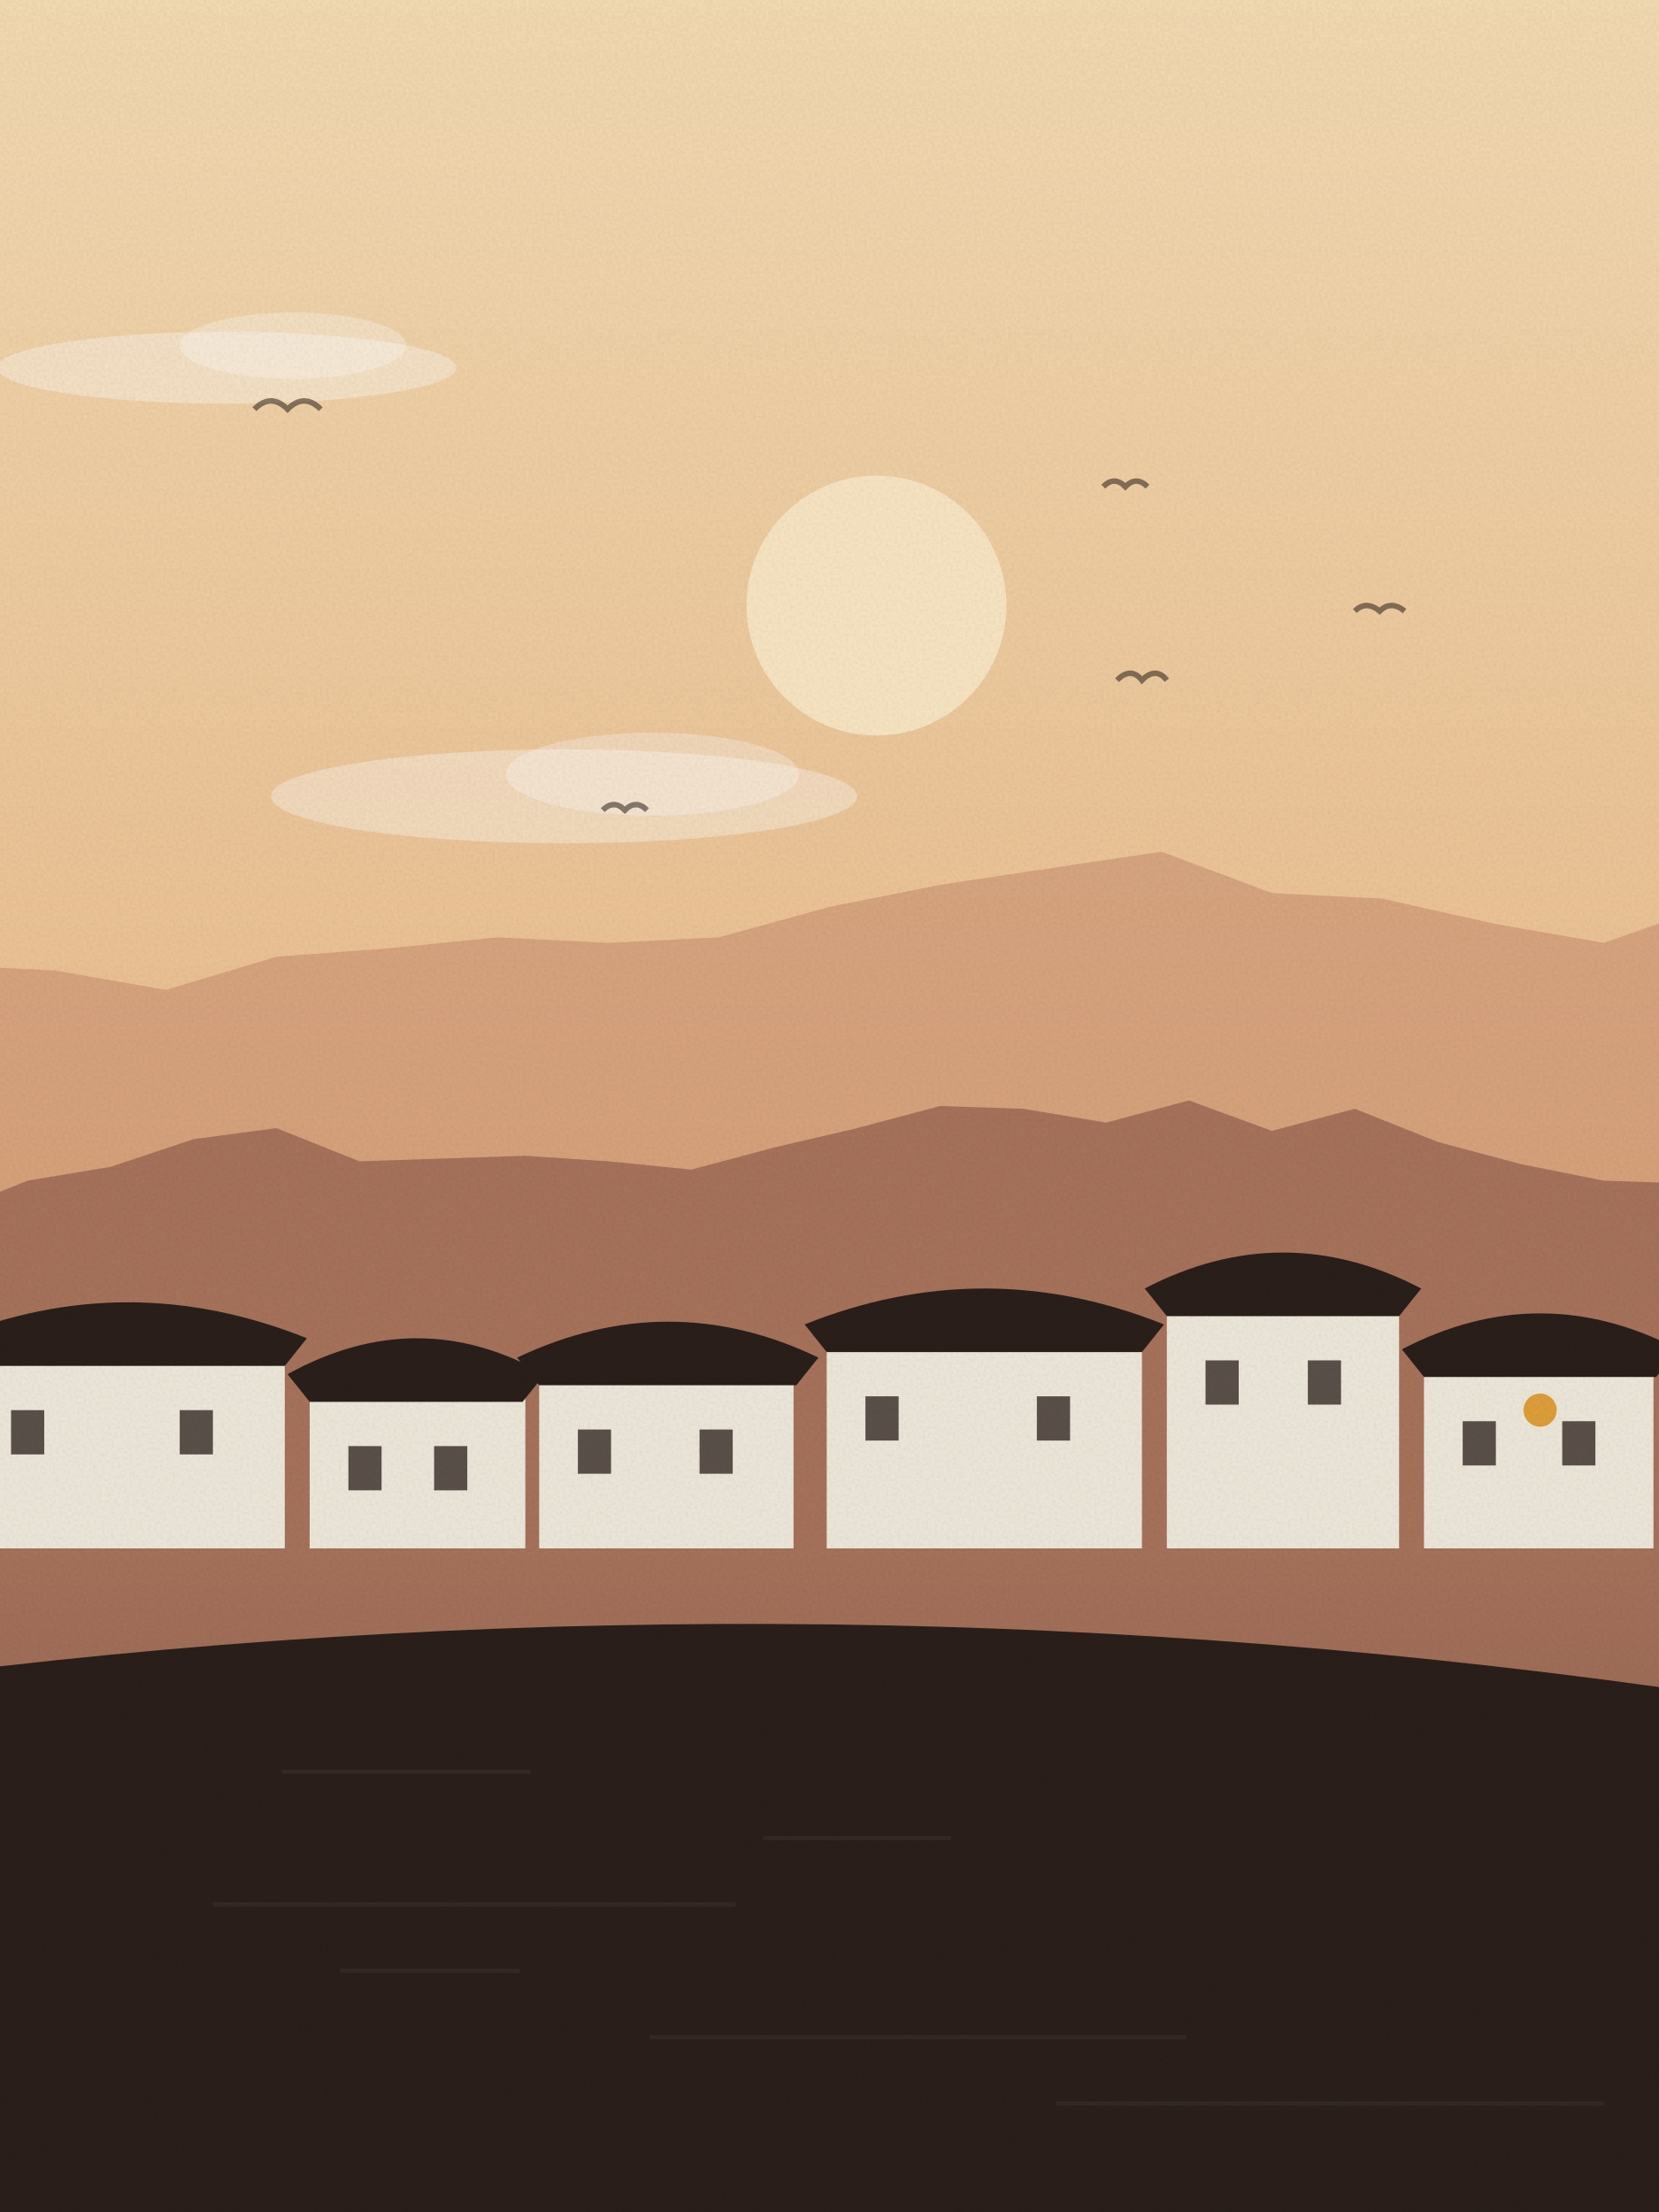
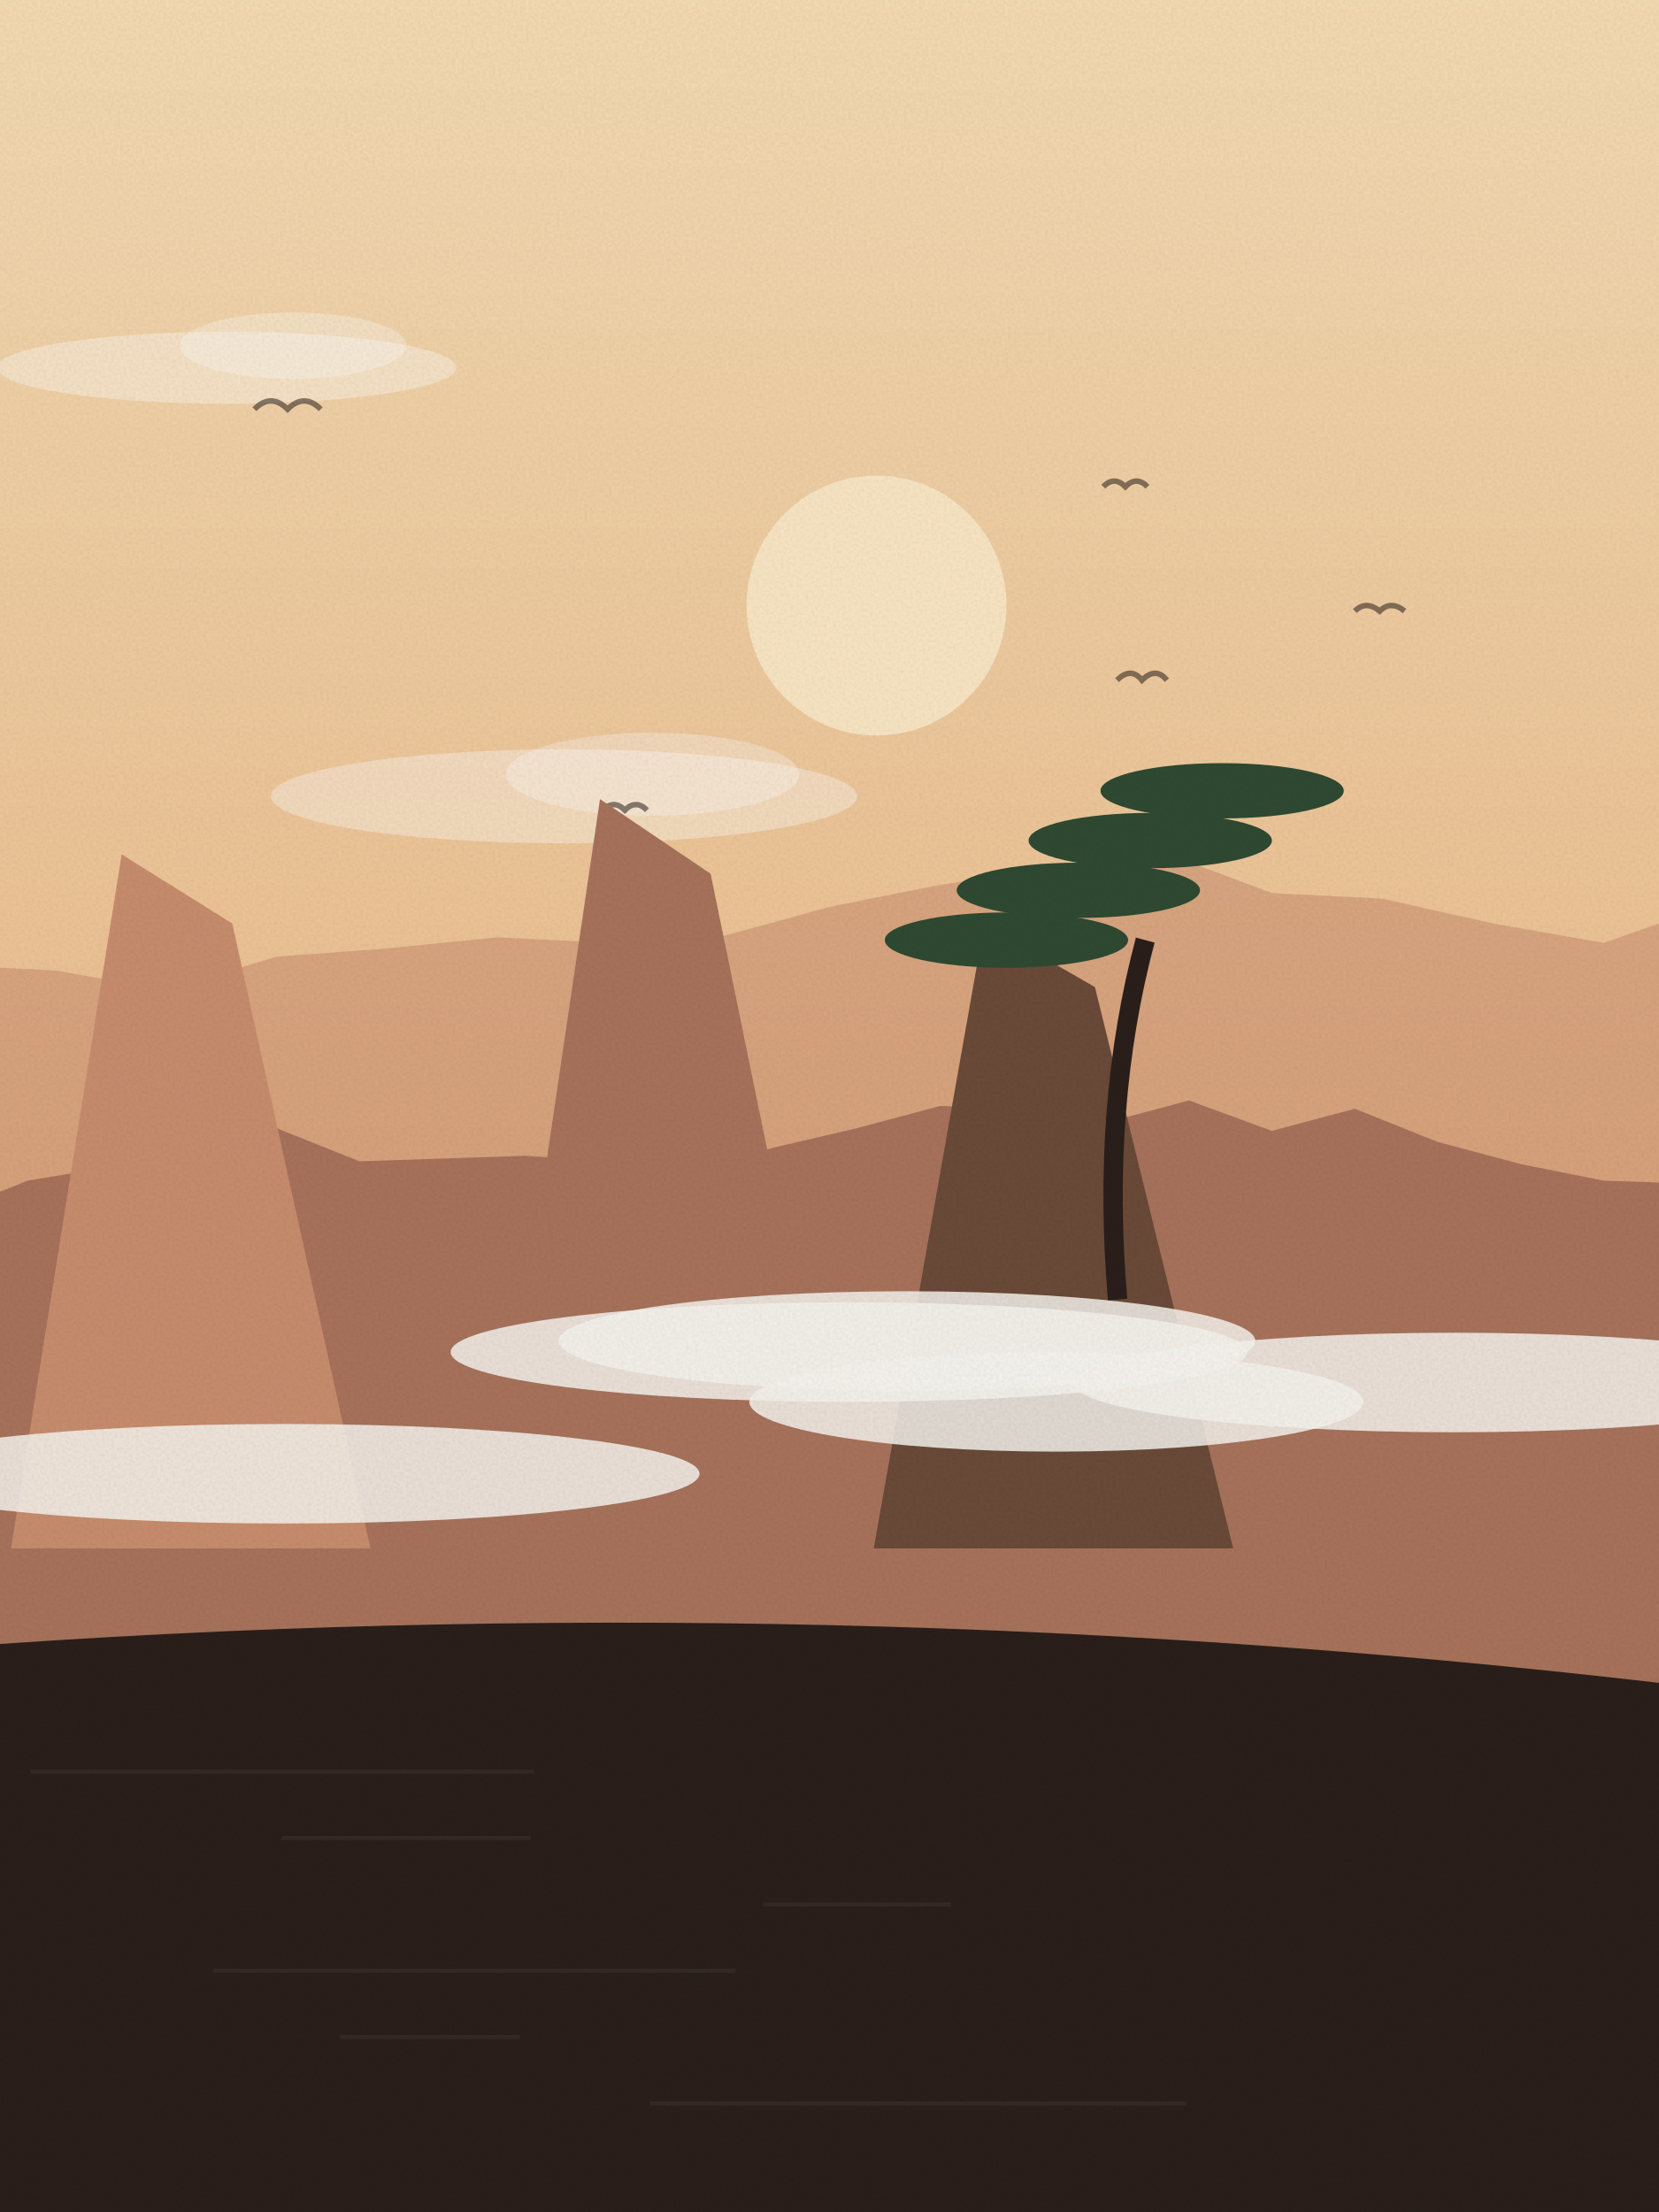
<svg xmlns="http://www.w3.org/2000/svg" viewBox="0 0 600 800" width="600" height="800">
  <defs>
    <linearGradient id="sk" x1="0" y1="0" x2="0" y2="1">
      <stop offset="0" stop-color="#f5dcb4" />
      <stop offset="1" stop-color="#e3a46e" />
    </linearGradient>
    <linearGradient id="wt" x1="0" y1="0" x2="0" y2="1">
      <stop offset="0" stop-color="#a8735c" />
      <stop offset="1" stop-color="#2a1f1a" />
    </linearGradient>
    <filter id="gr">
      <feTurbulence type="fractalNoise" baseFrequency=".9" numOctaves="2" seed="95" />
      <feColorMatrix values="0 0 0 0 0  0 0 0 0 0  0 0 0 0 0  0 0 0 .07 0" />
      <feComposite in2="SourceGraphic" operator="in" />
    </filter>
  </defs>
  <rect width="600" height="800" fill="url(#sk)" />
  <circle cx="317" cy="219" r="47" fill="#fbe9c8" opacity=".9" />
  <ellipse cx="82" cy="133" rx="83" ry="13" fill="#fff" opacity=".35" />
  <ellipse cx="106" cy="125" rx="41" ry="12" fill="#fff" opacity=".3" />
  <ellipse cx="204" cy="288" rx="106" ry="17" fill="#fff" opacity=".35" />
  <ellipse cx="236" cy="280" rx="53" ry="15" fill="#fff" opacity=".3" />
  <path d="M404,246 q5,-5 9,0 q5,-5 9,0" fill="none" stroke="#2a1f1a" stroke-width="2" opacity=".55" />
  <path d="M399,176 q4,-4 8,0 q4,-4 8,0" fill="none" stroke="#2a1f1a" stroke-width="2" opacity=".55" />
  <path d="M92,148 q6,-6 12,0 q6,-6 12,0" fill="none" stroke="#2a1f1a" stroke-width="2" opacity=".55" />
  <path d="M490,221 q4,-4 9,0 q4,-4 9,0" fill="none" stroke="#2a1f1a" stroke-width="2" opacity=".55" />
  <path d="M218,293 q4,-4 8,0 q4,-4 8,0" fill="none" stroke="#2a1f1a" stroke-width="2" opacity=".55" />
  <path d="M-20,800 L-20,349 L20,351 L60,358 L100,346 L140,343 L180,339 L220,341 L260,339 L300,328 L340,320 L380,314 L420,308 L460,323 L500,325 L540,334 L580,341 L620,327 L640,800 Z" fill="#c98d6e" opacity=".55" />
  <path d="M-20,800 L-20,439 L10,427 L40,422 L70,412 L100,408 L130,420 L160,419 L190,418 L220,420 L250,423 L280,415 L310,408 L340,400 L370,401 L400,406 L430,398 L460,409 L490,401 L520,413 L550,421 L580,427 L610,428 L640,800 Z" fill="#a8735c" />
-   <rect x="0" y="560" width="600" height="800" fill="url(#wt)" />
-   <rect x="-10" y="484" width="113" height="76" fill="#efe9dc" />
-   <path d="M-18,484 Q46,458 111,484 L103,494 L-10,494 Z" fill="#2a1f1a" />
-   <rect x="4" y="510" width="12" height="16" fill="#2a1f1a" opacity=".75" />
-   <rect x="65" y="510" width="12" height="16" fill="#2a1f1a" opacity=".75" />
-   <rect x="112" y="497" width="78" height="63" fill="#efe9dc" />
-   <path d="M104,497 Q151,471 197,497 L189,507 L112,507 Z" fill="#2a1f1a" />
-   <rect x="126" y="523" width="12" height="16" fill="#2a1f1a" opacity=".75" />
-   <rect x="157" y="523" width="12" height="16" fill="#2a1f1a" opacity=".75" />
-   <rect x="195" y="491" width="92" height="69" fill="#efe9dc" />
-   <path d="M187,491 Q242,465 296,491 L288,501 L195,501 Z" fill="#2a1f1a" />
-   <rect x="209" y="517" width="12" height="16" fill="#2a1f1a" opacity=".75" />
-   <rect x="253" y="517" width="12" height="16" fill="#2a1f1a" opacity=".75" />
-   <rect x="299" y="479" width="114" height="81" fill="#efe9dc" />
-   <path d="M291,479 Q356,453 421,479 L413,489 L299,489 Z" fill="#2a1f1a" />
-   <rect x="313" y="505" width="12" height="16" fill="#2a1f1a" opacity=".75" />
-   <rect x="375" y="505" width="12" height="16" fill="#2a1f1a" opacity=".75" />
-   <rect x="422" y="466" width="84" height="94" fill="#efe9dc" />
-   <path d="M414,466 Q464,440 514,466 L506,476 L422,476 Z" fill="#2a1f1a" />
-   <rect x="436" y="492" width="12" height="16" fill="#2a1f1a" opacity=".75" />
-   <rect x="473" y="492" width="12" height="16" fill="#2a1f1a" opacity=".75" />
-   <rect x="515" y="488" width="83" height="72" fill="#efe9dc" />
-   <path d="M507,488 Q557,462 607,488 L599,498 L515,498 Z" fill="#2a1f1a" />
-   <rect x="529" y="514" width="12" height="16" fill="#2a1f1a" opacity=".75" />
-   <rect x="565" y="514" width="12" height="16" fill="#2a1f1a" opacity=".75" />
-   <circle cx="557" cy="510" r="6" fill="#e0a03a" />
-   <path d="M140,640 Q300,550 460,640" fill="none" stroke="#efe9dc" stroke-width="10" />
-   <path d="M-20,800 L-20,605 Q300.0,566 620,613 L620,800 Z" fill="#2a1f1a" />
-   <rect x="102" y="640" width="90" height="1.5" fill="#fff" opacity=".05" />
-   <rect x="276" y="664" width="68" height="1.5" fill="#fff" opacity=".05" />
-   <rect x="77" y="688" width="189" height="1.5" fill="#fff" opacity=".05" />
-   <rect x="123" y="712" width="65" height="1.5" fill="#fff" opacity=".05" />
-   <rect x="235" y="736" width="194" height="1.5" fill="#fff" opacity=".05" />
-   <rect x="382" y="760" width="198" height="1.5" fill="#fff" opacity=".05" />
+   <path d="M4,560 L44,309 L84,334 L134,560 Z" fill="#c98d6e" />
+   <path d="M177,560 L217,289 L257,316 L307,560 Z" fill="#a8735c" />
+   <path d="M316,560 L356,334 L396,357 L446,560 Z" fill="#6b4a38" />
+   <ellipse cx="328" cy="485" rx="126" ry="18" fill="#f7f4ee" opacity=".85" />
+   <ellipse cx="103" cy="533" rx="150" ry="18" fill="#f7f4ee" opacity=".85" />
+   <ellipse cx="526" cy="500" rx="138" ry="18" fill="#f7f4ee" opacity=".85" />
+   <ellipse cx="307" cy="489" rx="144" ry="18" fill="#f7f4ee" opacity=".85" />
+   <ellipse cx="382" cy="507" rx="111" ry="18" fill="#f7f4ee" opacity=".85" />
+   <path d="M404.195,470 q-6,-70 10,-130" fill="none" stroke="#2a1f1a" stroke-width="7" />
+   <ellipse cx="364" cy="340" rx="44" ry="10" fill="#2f4a32" />
+   <ellipse cx="390" cy="322" rx="44" ry="10" fill="#2f4a32" />
+   <ellipse cx="416" cy="304" rx="44" ry="10" fill="#2f4a32" />
+   <ellipse cx="442" cy="286" rx="44" ry="10" fill="#2f4a32" />
+   <path d="M-20,800 L-20,596 Q300.0,572 620,611 L620,800 Z" fill="#2a1f1a" />
+   <rect x="11" y="640" width="182" height="1.5" fill="#fff" opacity=".05" />
+   <rect x="102" y="664" width="90" height="1.5" fill="#fff" opacity=".05" />
+   <rect x="276" y="688" width="68" height="1.5" fill="#fff" opacity=".05" />
+   <rect x="77" y="712" width="189" height="1.5" fill="#fff" opacity=".05" />
+   <rect x="123" y="736" width="65" height="1.5" fill="#fff" opacity=".05" />
+   <rect x="235" y="760" width="194" height="1.5" fill="#fff" opacity=".05" />
  <rect width="600" height="800" filter="url(#gr)" opacity=".9" />
</svg>
